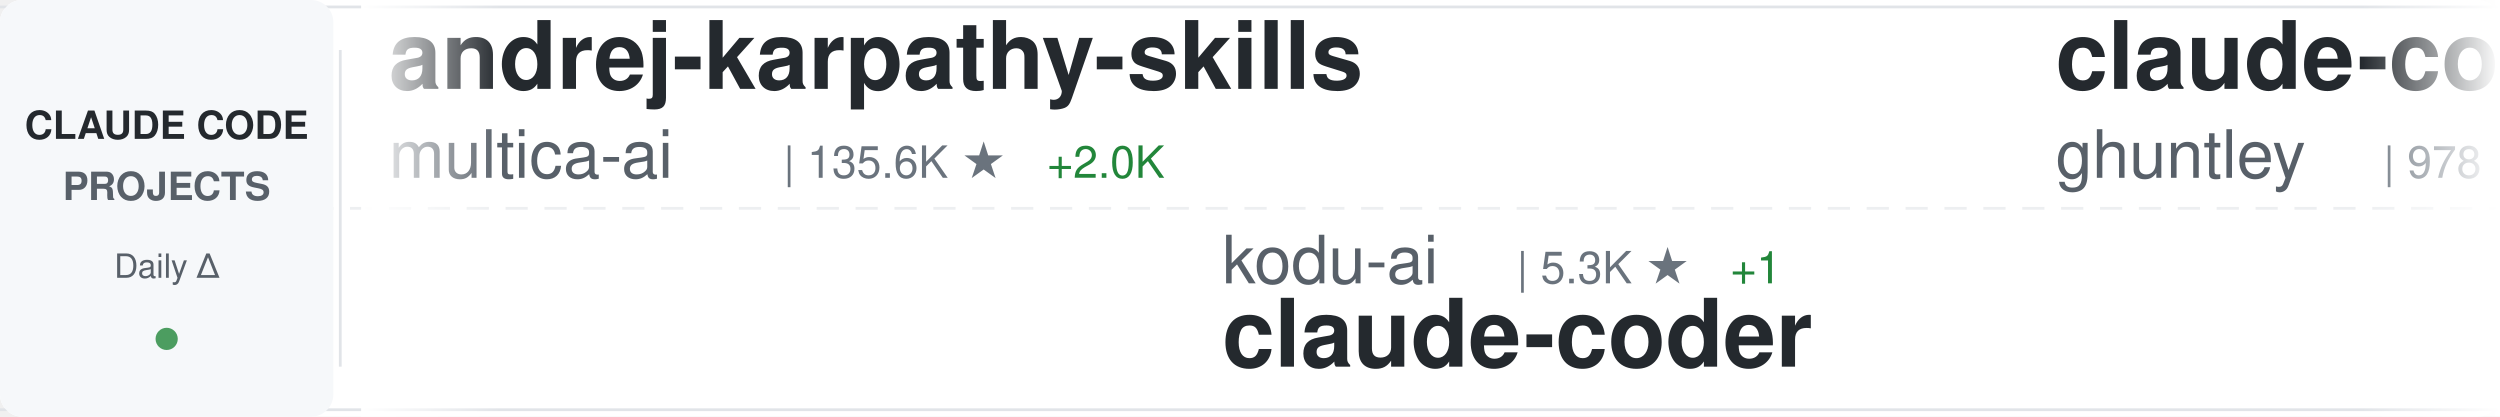
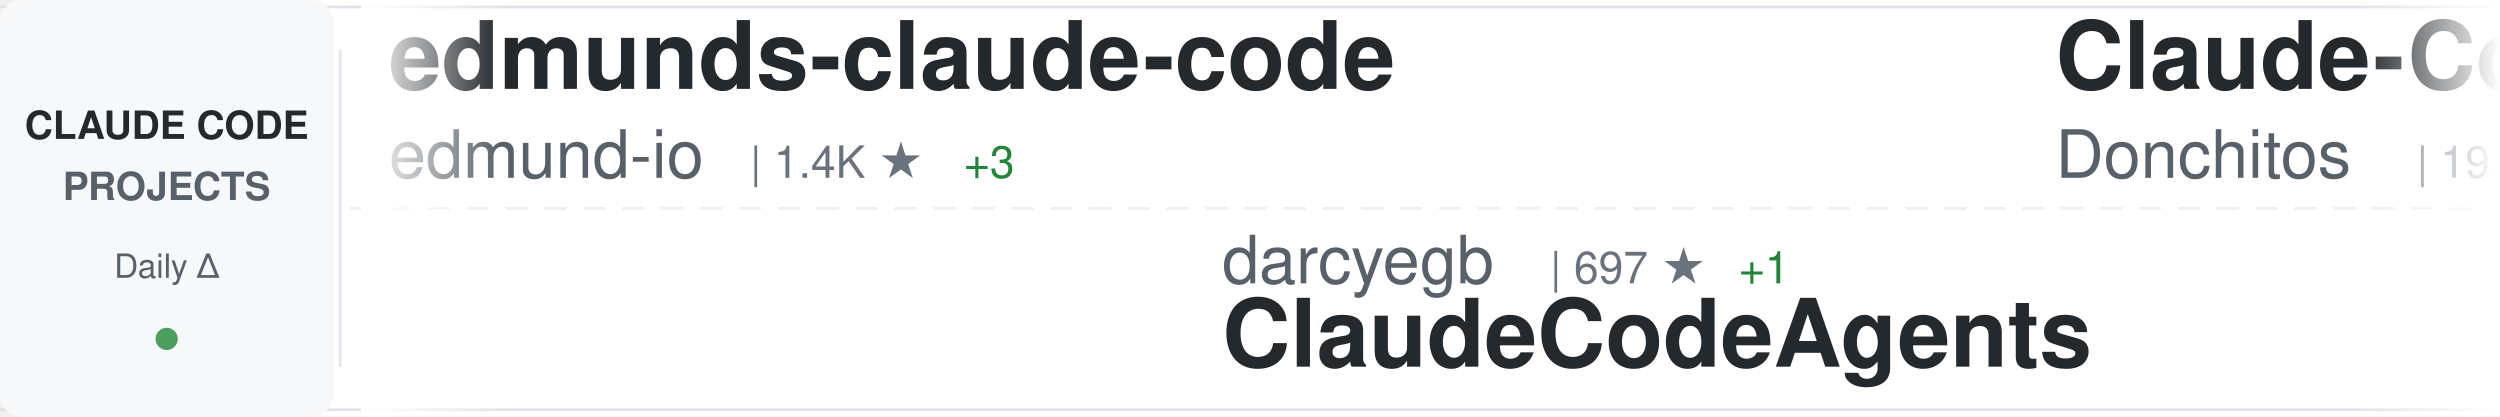
<svg xmlns="http://www.w3.org/2000/svg" width="900" height="150">
  <defs>
    <linearGradient id="awesomeLeftFade" x1="0%" y1="0%" x2="100%" y2="0%">
      <stop offset="0%" style="stop-color:#ffffff;stop-opacity:1" />
      <stop offset="100%" style="stop-color:#ffffff;stop-opacity:0" />
    </linearGradient>
    <linearGradient id="awesomeRightFade" x1="0%" y1="0%" x2="100%" y2="0%">
      <stop offset="0%" style="stop-color:#ffffff;stop-opacity:0" />
      <stop offset="100%" style="stop-color:#ffffff;stop-opacity:1" />
    </linearGradient>
  </defs>
  <rect width="900" height="150" fill="#ffffff" rx="8" />
  <rect x="0" y="2" width="900" height="1" fill="#e1e4e8" />
  <rect x="0" y="147" width="900" height="1" fill="#e1e4e8" />
  <line x1="0" y1="75" x2="900" y2="75" stroke="#e1e4e8" stroke-width="1" stroke-dasharray="8 6" opacity="0.6" />
  <rect x="0" y="0" width="120" height="150" fill="#f6f8fa" rx="8" />
  <text x="60" y="50" font-family="-apple-system, BlinkMacSystemFont, 'Segoe UI', Helvetica, Arial, sans-serif" font-size="14" font-weight="600" fill="#24292e" text-anchor="middle">CLAUDE CODE</text>
  <text x="60" y="72" font-family="-apple-system, BlinkMacSystemFont, 'Segoe UI', Helvetica, Arial, sans-serif" font-size="14" font-weight="600" fill="#586069" text-anchor="middle">PROJECTS</text>
  <text x="60" y="100" font-family="-apple-system, BlinkMacSystemFont, 'Segoe UI', Helvetica, Arial, sans-serif" font-size="12" font-weight="500" fill="#586069" text-anchor="middle">Daily Δ</text>
  <circle cx="60" cy="122" r="4" fill="#22863a" opacity="0.8" />
  <rect x="122" y="18" width="1" height="114" fill="#e1e4e8" />
  <clipPath id="awesomeTickerClip">
    <rect x="130" y="0" width="770" height="150" />
  </clipPath>
  <g clip-path="url(#awesomeTickerClip)">
    <g id="awesomeTickerItems">
      <animateTransform attributeName="transform" attributeType="XML" type="translate" from="0 0" to="-3000 0" dur="54s" repeatCount="indefinite" />
      <g transform="translate(0, 0)">
-         <text x="140" y="32" font-family="-apple-system, BlinkMacSystemFont, 'Segoe UI', Helvetica, Arial, sans-serif" font-size="34" font-weight="600" fill="#24292e">andrej-karpathy-skills</text>
-         <text x="140" y="64" font-family="-apple-system, BlinkMacSystemFont, 'Segoe UI', Helvetica, Arial, sans-serif" font-size="24" font-weight="400" fill="#586069">multica-ai</text>
-         <text x="282" y="64" font-family="-apple-system, BlinkMacSystemFont, 'Segoe UI', Helvetica, Arial, sans-serif" font-size="16" font-weight="500" fill="#6a737d">| 135.6K ★</text>
-         <text x="377" y="64" font-family="-apple-system, BlinkMacSystemFont, 'Segoe UI', Helvetica, Arial, sans-serif" font-size="16" font-weight="500" fill="#22863a"> +2.0K</text>
+         <text x="140" y="32" font-family="-apple-system, BlinkMacSystemFont, 'Segoe UI', Helvetica, Arial, sans-serif" font-size="34" font-weight="600" fill="#24292e">edmunds-claude-code</text>
+         <text x="140" y="64" font-family="-apple-system, BlinkMacSystemFont, 'Segoe UI', Helvetica, Arial, sans-serif" font-size="24" font-weight="400" fill="#586069">edmund-io</text>
+         <text x="270" y="64" font-family="-apple-system, BlinkMacSystemFont, 'Segoe UI', Helvetica, Arial, sans-serif" font-size="16" font-weight="500" fill="#6a737d">| 1.4K ★</text>
+         <text x="347" y="64" font-family="-apple-system, BlinkMacSystemFont, 'Segoe UI', Helvetica, Arial, sans-serif" font-size="16" font-weight="500" fill="#22863a"> +3</text>
      </g>
      <g transform="translate(300, 0)">
-         <text x="140" y="102" font-family="-apple-system, BlinkMacSystemFont, 'Segoe UI', Helvetica, Arial, sans-serif" font-size="24" font-weight="400" fill="#586069">kodu-ai</text>
-         <text x="246" y="102" font-family="-apple-system, BlinkMacSystemFont, 'Segoe UI', Helvetica, Arial, sans-serif" font-size="16" font-weight="500" fill="#6a737d">| 5.3K ★</text>
-         <text x="323" y="102" font-family="-apple-system, BlinkMacSystemFont, 'Segoe UI', Helvetica, Arial, sans-serif" font-size="16" font-weight="500" fill="#22863a"> +1</text>
-         <text x="140" y="132" font-family="-apple-system, BlinkMacSystemFont, 'Segoe UI', Helvetica, Arial, sans-serif" font-size="34" font-weight="600" fill="#24292e">claude-coder</text>
+         <text x="140" y="102" font-family="-apple-system, BlinkMacSystemFont, 'Segoe UI', Helvetica, Arial, sans-serif" font-size="24" font-weight="400" fill="#586069">darcyegb</text>
+         <text x="258" y="102" font-family="-apple-system, BlinkMacSystemFont, 'Segoe UI', Helvetica, Arial, sans-serif" font-size="16" font-weight="500" fill="#6a737d">| 697 ★</text>
+         <text x="326" y="102" font-family="-apple-system, BlinkMacSystemFont, 'Segoe UI', Helvetica, Arial, sans-serif" font-size="16" font-weight="500" fill="#22863a"> +1</text>
+         <text x="140" y="132" font-family="-apple-system, BlinkMacSystemFont, 'Segoe UI', Helvetica, Arial, sans-serif" font-size="34" font-weight="600" fill="#24292e">ClaudeCodeAgents</text>
      </g>
      <g transform="translate(600, 0)">
-         <text x="140" y="32" font-family="-apple-system, BlinkMacSystemFont, 'Segoe UI', Helvetica, Arial, sans-serif" font-size="34" font-weight="600" fill="#24292e">claude-code-source-code-...</text>
-         <text x="140" y="64" font-family="-apple-system, BlinkMacSystemFont, 'Segoe UI', Helvetica, Arial, sans-serif" font-size="24" font-weight="400" fill="#586069">ghuntley</text>
-         <text x="258" y="64" font-family="-apple-system, BlinkMacSystemFont, 'Segoe UI', Helvetica, Arial, sans-serif" font-size="16" font-weight="500" fill="#6a737d">| 978 ★</text>
-         <text x="326" y="64" font-family="-apple-system, BlinkMacSystemFont, 'Segoe UI', Helvetica, Arial, sans-serif" font-size="16" font-weight="500" fill="#22863a"> +1</text>
+         <text x="140" y="32" font-family="-apple-system, BlinkMacSystemFont, 'Segoe UI', Helvetica, Arial, sans-serif" font-size="34" font-weight="600" fill="#24292e">Claude-Code-Game-Studios</text>
+         <text x="140" y="64" font-family="-apple-system, BlinkMacSystemFont, 'Segoe UI', Helvetica, Arial, sans-serif" font-size="24" font-weight="400" fill="#586069">Donchitos</text>
+         <text x="270" y="64" font-family="-apple-system, BlinkMacSystemFont, 'Segoe UI', Helvetica, Arial, sans-serif" font-size="16" font-weight="500" fill="#6a737d">| 19.1K ★</text>
+         <text x="356" y="64" font-family="-apple-system, BlinkMacSystemFont, 'Segoe UI', Helvetica, Arial, sans-serif" font-size="16" font-weight="500" fill="#22863a"> +84</text>
      </g>
      <g transform="translate(900, 0)">
-         <text x="140" y="102" font-family="-apple-system, BlinkMacSystemFont, 'Segoe UI', Helvetica, Arial, sans-serif" font-size="24" font-weight="400" fill="#586069">ding113</text>
-         <text x="246" y="102" font-family="-apple-system, BlinkMacSystemFont, 'Segoe UI', Helvetica, Arial, sans-serif" font-size="16" font-weight="500" fill="#6a737d">| 2.9K ★</text>
-         <text x="323" y="102" font-family="-apple-system, BlinkMacSystemFont, 'Segoe UI', Helvetica, Arial, sans-serif" font-size="16" font-weight="500" fill="#22863a"> +15</text>
-         <text x="140" y="132" font-family="-apple-system, BlinkMacSystemFont, 'Segoe UI', Helvetica, Arial, sans-serif" font-size="34" font-weight="600" fill="#24292e">claude-code-hub</text>
+         <text x="140" y="102" font-family="-apple-system, BlinkMacSystemFont, 'Segoe UI', Helvetica, Arial, sans-serif" font-size="24" font-weight="400" fill="#586069">affaan-m</text>
+         <text x="258" y="102" font-family="-apple-system, BlinkMacSystemFont, 'Segoe UI', Helvetica, Arial, sans-serif" font-size="16" font-weight="500" fill="#6a737d">| 186.4K ★</text>
+         <text x="353" y="102" font-family="-apple-system, BlinkMacSystemFont, 'Segoe UI', Helvetica, Arial, sans-serif" font-size="16" font-weight="500" fill="#22863a"> +982</text>
+         <text x="140" y="132" font-family="-apple-system, BlinkMacSystemFont, 'Segoe UI', Helvetica, Arial, sans-serif" font-size="34" font-weight="600" fill="#24292e">everything-claude-code</text>
      </g>
      <g transform="translate(1200, 0)">
-         <text x="140" y="32" font-family="-apple-system, BlinkMacSystemFont, 'Segoe UI', Helvetica, Arial, sans-serif" font-size="34" font-weight="600" fill="#24292e">ClaudeCode</text>
-         <text x="140" y="64" font-family="-apple-system, BlinkMacSystemFont, 'Segoe UI', Helvetica, Arial, sans-serif" font-size="24" font-weight="400" fill="#586069">guanshan</text>
-         <text x="258" y="64" font-family="-apple-system, BlinkMacSystemFont, 'Segoe UI', Helvetica, Arial, sans-serif" font-size="16" font-weight="500" fill="#6a737d">| 59 ★</text>
+         <text x="140" y="32" font-family="-apple-system, BlinkMacSystemFont, 'Segoe UI', Helvetica, Arial, sans-serif" font-size="34" font-weight="600" fill="#24292e">Claude-code</text>
+         <text x="140" y="64" font-family="-apple-system, BlinkMacSystemFont, 'Segoe UI', Helvetica, Arial, sans-serif" font-size="24" font-weight="400" fill="#586069">fazxes</text>
+         <text x="234" y="64" font-family="-apple-system, BlinkMacSystemFont, 'Segoe UI', Helvetica, Arial, sans-serif" font-size="16" font-weight="500" fill="#6a737d">| 216 ★</text>
      </g>
      <g transform="translate(1500, 0)">
-         <text x="140" y="102" font-family="-apple-system, BlinkMacSystemFont, 'Segoe UI', Helvetica, Arial, sans-serif" font-size="24" font-weight="400" fill="#586069">edmund-io</text>
-         <text x="270" y="102" font-family="-apple-system, BlinkMacSystemFont, 'Segoe UI', Helvetica, Arial, sans-serif" font-size="16" font-weight="500" fill="#6a737d">| 1.4K ★</text>
-         <text x="347" y="102" font-family="-apple-system, BlinkMacSystemFont, 'Segoe UI', Helvetica, Arial, sans-serif" font-size="16" font-weight="500" fill="#22863a"> +2</text>
-         <text x="140" y="132" font-family="-apple-system, BlinkMacSystemFont, 'Segoe UI', Helvetica, Arial, sans-serif" font-size="34" font-weight="600" fill="#24292e">edmunds-claude-code</text>
+         <text x="140" y="102" font-family="-apple-system, BlinkMacSystemFont, 'Segoe UI', Helvetica, Arial, sans-serif" font-size="24" font-weight="400" fill="#586069">pedrohcgs</text>
+         <text x="270" y="102" font-family="-apple-system, BlinkMacSystemFont, 'Segoe UI', Helvetica, Arial, sans-serif" font-size="16" font-weight="500" fill="#6a737d">| 1.1K ★</text>
+         <text x="347" y="102" font-family="-apple-system, BlinkMacSystemFont, 'Segoe UI', Helvetica, Arial, sans-serif" font-size="16" font-weight="500" fill="#22863a"> +5</text>
+         <text x="140" y="132" font-family="-apple-system, BlinkMacSystemFont, 'Segoe UI', Helvetica, Arial, sans-serif" font-size="34" font-weight="600" fill="#24292e">claude-code-my-workflow</text>
      </g>
      <g transform="translate(1800, 0)">
-         <text x="140" y="32" font-family="-apple-system, BlinkMacSystemFont, 'Segoe UI', Helvetica, Arial, sans-serif" font-size="34" font-weight="600" fill="#24292e">claude-skills</text>
-         <text x="140" y="64" font-family="-apple-system, BlinkMacSystemFont, 'Segoe UI', Helvetica, Arial, sans-serif" font-size="24" font-weight="400" fill="#586069">alirezarezvani</text>
-         <text x="330" y="64" font-family="-apple-system, BlinkMacSystemFont, 'Segoe UI', Helvetica, Arial, sans-serif" font-size="16" font-weight="500" fill="#6a737d">| 15.3K ★</text>
-         <text x="416" y="64" font-family="-apple-system, BlinkMacSystemFont, 'Segoe UI', Helvetica, Arial, sans-serif" font-size="16" font-weight="500" fill="#22863a"> +186</text>
+         <text x="140" y="32" font-family="-apple-system, BlinkMacSystemFont, 'Segoe UI', Helvetica, Arial, sans-serif" font-size="34" font-weight="600" fill="#24292e">claude-code-router</text>
+         <text x="140" y="64" font-family="-apple-system, BlinkMacSystemFont, 'Segoe UI', Helvetica, Arial, sans-serif" font-size="24" font-weight="400" fill="#586069">musistudio</text>
+         <text x="282" y="64" font-family="-apple-system, BlinkMacSystemFont, 'Segoe UI', Helvetica, Arial, sans-serif" font-size="16" font-weight="500" fill="#6a737d">| 34.1K ★</text>
+         <text x="368" y="64" font-family="-apple-system, BlinkMacSystemFont, 'Segoe UI', Helvetica, Arial, sans-serif" font-size="16" font-weight="500" fill="#22863a"> +37</text>
      </g>
      <g transform="translate(2100, 0)">
-         <text x="140" y="102" font-family="-apple-system, BlinkMacSystemFont, 'Segoe UI', Helvetica, Arial, sans-serif" font-size="24" font-weight="400" fill="#586069">lorryjovens-hub</text>
-         <text x="342" y="102" font-family="-apple-system, BlinkMacSystemFont, 'Segoe UI', Helvetica, Arial, sans-serif" font-size="16" font-weight="500" fill="#6a737d">| 1.6K ★</text>
-         <text x="419" y="102" font-family="-apple-system, BlinkMacSystemFont, 'Segoe UI', Helvetica, Arial, sans-serif" font-size="16" font-weight="500" fill="#22863a"> +4</text>
-         <text x="140" y="132" font-family="-apple-system, BlinkMacSystemFont, 'Segoe UI', Helvetica, Arial, sans-serif" font-size="34" font-weight="600" fill="#24292e">claude-code-rust</text>
+         <text x="140" y="102" font-family="-apple-system, BlinkMacSystemFont, 'Segoe UI', Helvetica, Arial, sans-serif" font-size="24" font-weight="400" fill="#586069">Pimzino</text>
+         <text x="246" y="102" font-family="-apple-system, BlinkMacSystemFont, 'Segoe UI', Helvetica, Arial, sans-serif" font-size="16" font-weight="500" fill="#6a737d">| 3.7K ★</text>
+         <text x="323" y="102" font-family="-apple-system, BlinkMacSystemFont, 'Segoe UI', Helvetica, Arial, sans-serif" font-size="16" font-weight="500" fill="#22863a"> +1</text>
+         <text x="140" y="132" font-family="-apple-system, BlinkMacSystemFont, 'Segoe UI', Helvetica, Arial, sans-serif" font-size="34" font-weight="600" fill="#24292e">claude-code-spec-workflo...</text>
      </g>
      <g transform="translate(2400, 0)">
-         <text x="140" y="32" font-family="-apple-system, BlinkMacSystemFont, 'Segoe UI', Helvetica, Arial, sans-serif" font-size="34" font-weight="600" fill="#24292e">claude-code-guide</text>
-         <text x="140" y="64" font-family="-apple-system, BlinkMacSystemFont, 'Segoe UI', Helvetica, Arial, sans-serif" font-size="24" font-weight="400" fill="#586069">zebbern</text>
-         <text x="246" y="64" font-family="-apple-system, BlinkMacSystemFont, 'Segoe UI', Helvetica, Arial, sans-serif" font-size="16" font-weight="500" fill="#6a737d">| 4.1K ★</text>
-         <text x="323" y="64" font-family="-apple-system, BlinkMacSystemFont, 'Segoe UI', Helvetica, Arial, sans-serif" font-size="16" font-weight="500" fill="#22863a"> +7</text>
+         <text x="140" y="32" font-family="-apple-system, BlinkMacSystemFont, 'Segoe UI', Helvetica, Arial, sans-serif" font-size="34" font-weight="600" fill="#24292e">claude-code-local</text>
+         <text x="140" y="64" font-family="-apple-system, BlinkMacSystemFont, 'Segoe UI', Helvetica, Arial, sans-serif" font-size="24" font-weight="400" fill="#586069">nicedreamzapp</text>
+         <text x="318" y="64" font-family="-apple-system, BlinkMacSystemFont, 'Segoe UI', Helvetica, Arial, sans-serif" font-size="16" font-weight="500" fill="#6a737d">| 2.6K ★</text>
+         <text x="395" y="64" font-family="-apple-system, BlinkMacSystemFont, 'Segoe UI', Helvetica, Arial, sans-serif" font-size="16" font-weight="500" fill="#22863a"> +5</text>
      </g>
      <g transform="translate(2700, 0)">
-         <text x="140" y="102" font-family="-apple-system, BlinkMacSystemFont, 'Segoe UI', Helvetica, Arial, sans-serif" font-size="24" font-weight="400" fill="#586069">hangsman</text>
-         <text x="258" y="102" font-family="-apple-system, BlinkMacSystemFont, 'Segoe UI', Helvetica, Arial, sans-serif" font-size="16" font-weight="500" fill="#6a737d">| 780 ★</text>
-         <text x="326" y="102" font-family="-apple-system, BlinkMacSystemFont, 'Segoe UI', Helvetica, Arial, sans-serif" font-size="16" font-weight="500" fill="#22863a"> +1</text>
-         <text x="140" y="132" font-family="-apple-system, BlinkMacSystemFont, 'Segoe UI', Helvetica, Arial, sans-serif" font-size="34" font-weight="600" fill="#24292e">claude-code-source</text>
+         <text x="140" y="102" font-family="-apple-system, BlinkMacSystemFont, 'Segoe UI', Helvetica, Arial, sans-serif" font-size="24" font-weight="400" fill="#586069">rohitg00</text>
+         <text x="258" y="102" font-family="-apple-system, BlinkMacSystemFont, 'Segoe UI', Helvetica, Arial, sans-serif" font-size="16" font-weight="500" fill="#6a737d">| 1.7K ★</text>
+         <text x="335" y="102" font-family="-apple-system, BlinkMacSystemFont, 'Segoe UI', Helvetica, Arial, sans-serif" font-size="16" font-weight="500" fill="#22863a"> +18</text>
+         <text x="140" y="132" font-family="-apple-system, BlinkMacSystemFont, 'Segoe UI', Helvetica, Arial, sans-serif" font-size="34" font-weight="600" fill="#24292e">awesome-claude-code-tool...</text>
      </g>
      <g transform="translate(3000, 0)">
-         <text x="140" y="32" font-family="-apple-system, BlinkMacSystemFont, 'Segoe UI', Helvetica, Arial, sans-serif" font-size="34" font-weight="600" fill="#24292e">andrej-karpathy-skills</text>
-         <text x="140" y="64" font-family="-apple-system, BlinkMacSystemFont, 'Segoe UI', Helvetica, Arial, sans-serif" font-size="24" font-weight="400" fill="#586069">multica-ai</text>
-         <text x="282" y="64" font-family="-apple-system, BlinkMacSystemFont, 'Segoe UI', Helvetica, Arial, sans-serif" font-size="16" font-weight="500" fill="#6a737d">| 135.6K ★</text>
-         <text x="377" y="64" font-family="-apple-system, BlinkMacSystemFont, 'Segoe UI', Helvetica, Arial, sans-serif" font-size="16" font-weight="500" fill="#22863a"> +2.0K</text>
+         <text x="140" y="32" font-family="-apple-system, BlinkMacSystemFont, 'Segoe UI', Helvetica, Arial, sans-serif" font-size="34" font-weight="600" fill="#24292e">edmunds-claude-code</text>
+         <text x="140" y="64" font-family="-apple-system, BlinkMacSystemFont, 'Segoe UI', Helvetica, Arial, sans-serif" font-size="24" font-weight="400" fill="#586069">edmund-io</text>
+         <text x="270" y="64" font-family="-apple-system, BlinkMacSystemFont, 'Segoe UI', Helvetica, Arial, sans-serif" font-size="16" font-weight="500" fill="#6a737d">| 1.4K ★</text>
+         <text x="347" y="64" font-family="-apple-system, BlinkMacSystemFont, 'Segoe UI', Helvetica, Arial, sans-serif" font-size="16" font-weight="500" fill="#22863a"> +3</text>
      </g>
      <g transform="translate(3300, 0)">
-         <text x="140" y="102" font-family="-apple-system, BlinkMacSystemFont, 'Segoe UI', Helvetica, Arial, sans-serif" font-size="24" font-weight="400" fill="#586069">kodu-ai</text>
-         <text x="246" y="102" font-family="-apple-system, BlinkMacSystemFont, 'Segoe UI', Helvetica, Arial, sans-serif" font-size="16" font-weight="500" fill="#6a737d">| 5.3K ★</text>
-         <text x="323" y="102" font-family="-apple-system, BlinkMacSystemFont, 'Segoe UI', Helvetica, Arial, sans-serif" font-size="16" font-weight="500" fill="#22863a"> +1</text>
-         <text x="140" y="132" font-family="-apple-system, BlinkMacSystemFont, 'Segoe UI', Helvetica, Arial, sans-serif" font-size="34" font-weight="600" fill="#24292e">claude-coder</text>
+         <text x="140" y="102" font-family="-apple-system, BlinkMacSystemFont, 'Segoe UI', Helvetica, Arial, sans-serif" font-size="24" font-weight="400" fill="#586069">darcyegb</text>
+         <text x="258" y="102" font-family="-apple-system, BlinkMacSystemFont, 'Segoe UI', Helvetica, Arial, sans-serif" font-size="16" font-weight="500" fill="#6a737d">| 697 ★</text>
+         <text x="326" y="102" font-family="-apple-system, BlinkMacSystemFont, 'Segoe UI', Helvetica, Arial, sans-serif" font-size="16" font-weight="500" fill="#22863a"> +1</text>
+         <text x="140" y="132" font-family="-apple-system, BlinkMacSystemFont, 'Segoe UI', Helvetica, Arial, sans-serif" font-size="34" font-weight="600" fill="#24292e">ClaudeCodeAgents</text>
      </g>
      <g transform="translate(3600, 0)">
-         <text x="140" y="32" font-family="-apple-system, BlinkMacSystemFont, 'Segoe UI', Helvetica, Arial, sans-serif" font-size="34" font-weight="600" fill="#24292e">claude-code-source-code-...</text>
-         <text x="140" y="64" font-family="-apple-system, BlinkMacSystemFont, 'Segoe UI', Helvetica, Arial, sans-serif" font-size="24" font-weight="400" fill="#586069">ghuntley</text>
-         <text x="258" y="64" font-family="-apple-system, BlinkMacSystemFont, 'Segoe UI', Helvetica, Arial, sans-serif" font-size="16" font-weight="500" fill="#6a737d">| 978 ★</text>
-         <text x="326" y="64" font-family="-apple-system, BlinkMacSystemFont, 'Segoe UI', Helvetica, Arial, sans-serif" font-size="16" font-weight="500" fill="#22863a"> +1</text>
+         <text x="140" y="32" font-family="-apple-system, BlinkMacSystemFont, 'Segoe UI', Helvetica, Arial, sans-serif" font-size="34" font-weight="600" fill="#24292e">Claude-Code-Game-Studios</text>
+         <text x="140" y="64" font-family="-apple-system, BlinkMacSystemFont, 'Segoe UI', Helvetica, Arial, sans-serif" font-size="24" font-weight="400" fill="#586069">Donchitos</text>
+         <text x="270" y="64" font-family="-apple-system, BlinkMacSystemFont, 'Segoe UI', Helvetica, Arial, sans-serif" font-size="16" font-weight="500" fill="#6a737d">| 19.1K ★</text>
+         <text x="356" y="64" font-family="-apple-system, BlinkMacSystemFont, 'Segoe UI', Helvetica, Arial, sans-serif" font-size="16" font-weight="500" fill="#22863a"> +84</text>
      </g>
      <g transform="translate(3900, 0)">
-         <text x="140" y="102" font-family="-apple-system, BlinkMacSystemFont, 'Segoe UI', Helvetica, Arial, sans-serif" font-size="24" font-weight="400" fill="#586069">ding113</text>
-         <text x="246" y="102" font-family="-apple-system, BlinkMacSystemFont, 'Segoe UI', Helvetica, Arial, sans-serif" font-size="16" font-weight="500" fill="#6a737d">| 2.9K ★</text>
-         <text x="323" y="102" font-family="-apple-system, BlinkMacSystemFont, 'Segoe UI', Helvetica, Arial, sans-serif" font-size="16" font-weight="500" fill="#22863a"> +15</text>
-         <text x="140" y="132" font-family="-apple-system, BlinkMacSystemFont, 'Segoe UI', Helvetica, Arial, sans-serif" font-size="34" font-weight="600" fill="#24292e">claude-code-hub</text>
+         <text x="140" y="102" font-family="-apple-system, BlinkMacSystemFont, 'Segoe UI', Helvetica, Arial, sans-serif" font-size="24" font-weight="400" fill="#586069">affaan-m</text>
+         <text x="258" y="102" font-family="-apple-system, BlinkMacSystemFont, 'Segoe UI', Helvetica, Arial, sans-serif" font-size="16" font-weight="500" fill="#6a737d">| 186.4K ★</text>
+         <text x="353" y="102" font-family="-apple-system, BlinkMacSystemFont, 'Segoe UI', Helvetica, Arial, sans-serif" font-size="16" font-weight="500" fill="#22863a"> +982</text>
+         <text x="140" y="132" font-family="-apple-system, BlinkMacSystemFont, 'Segoe UI', Helvetica, Arial, sans-serif" font-size="34" font-weight="600" fill="#24292e">everything-claude-code</text>
      </g>
    </g>
  </g>
  <rect x="130" y="0" width="50" height="150" fill="url(#awesomeLeftFade)" />
  <rect x="850" y="0" width="50" height="150" fill="url(#awesomeRightFade)" />
</svg>
